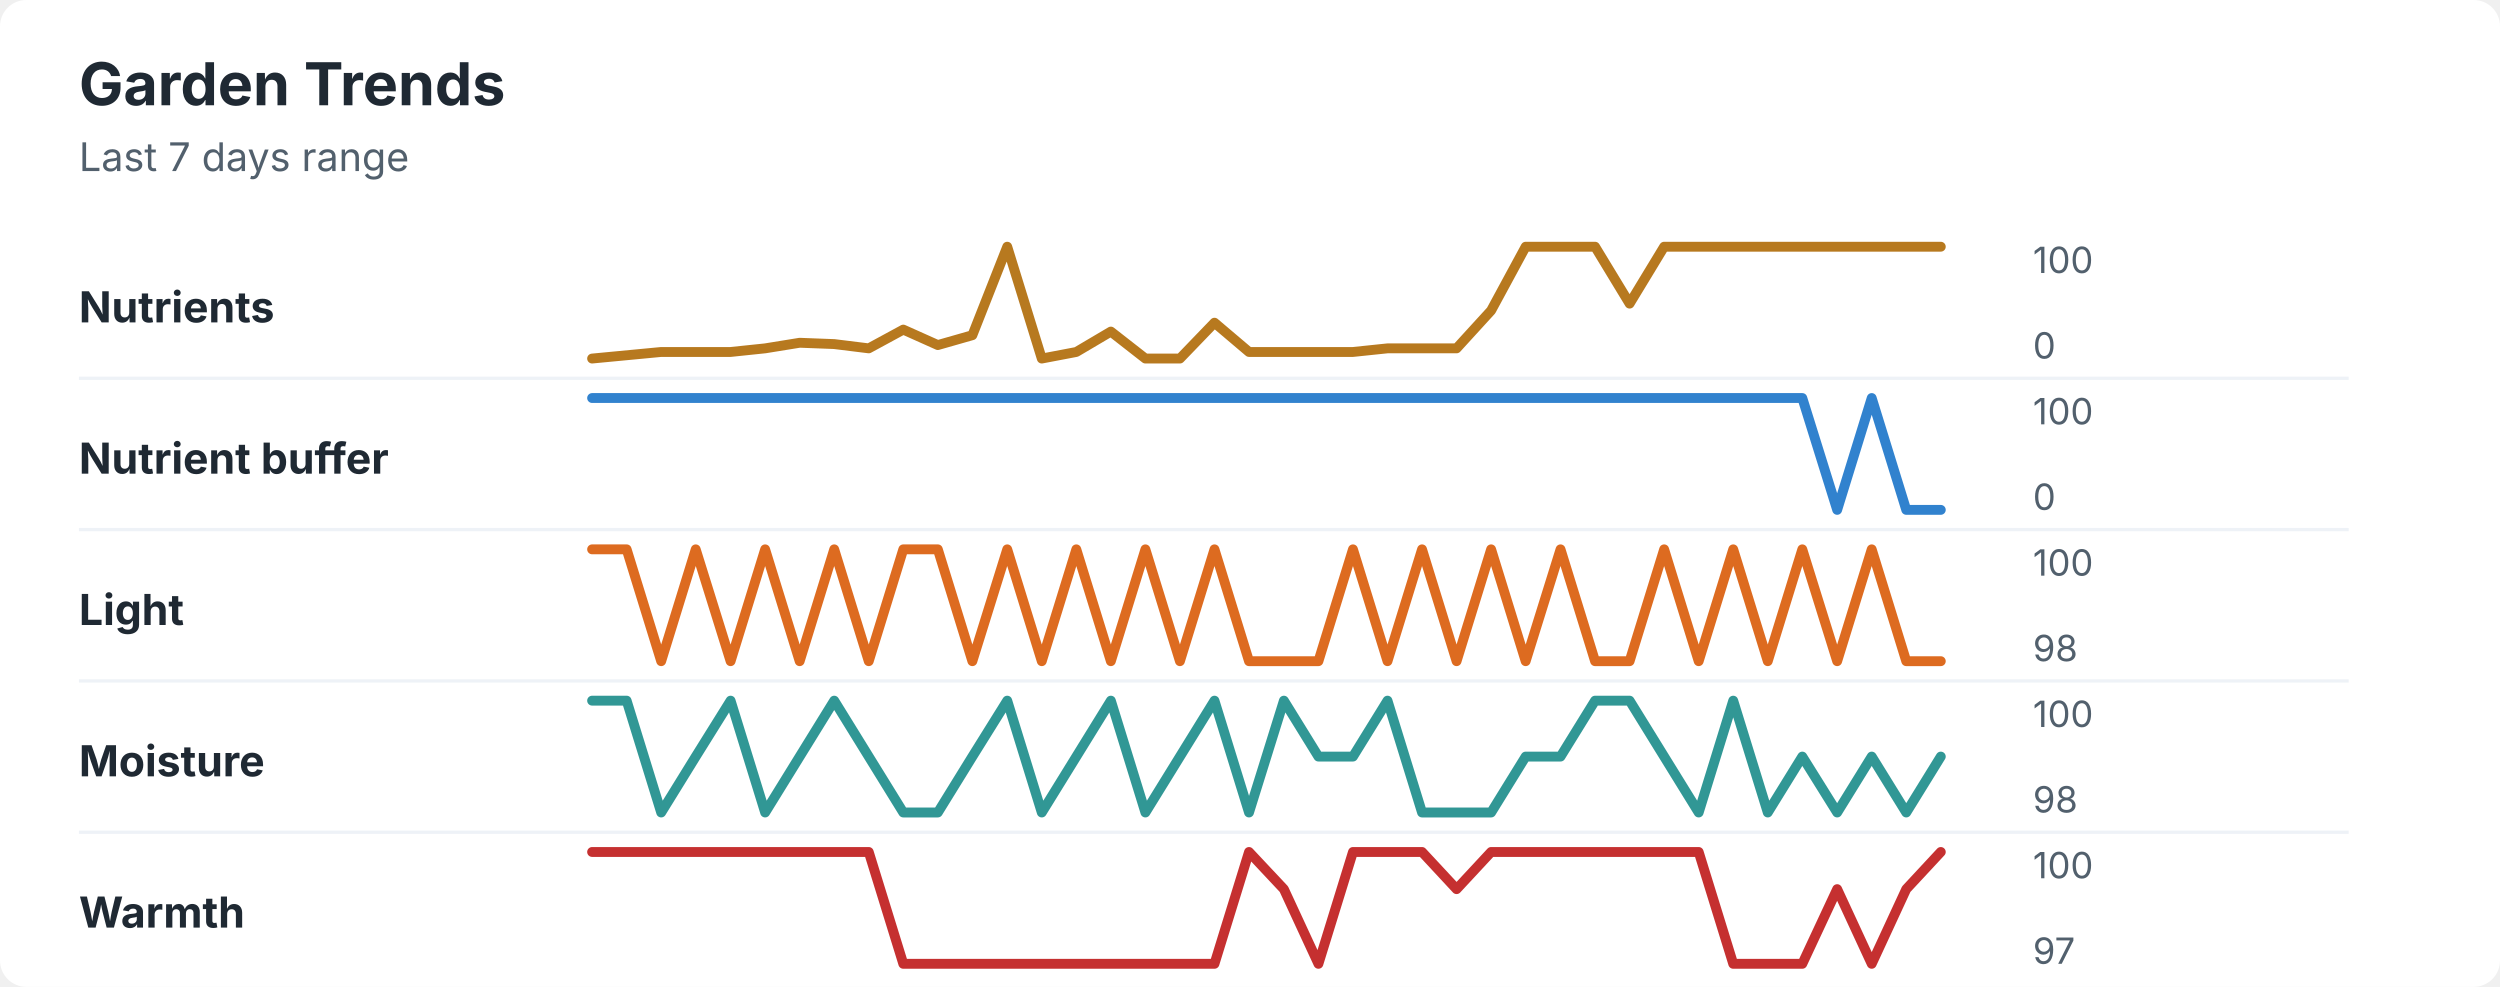
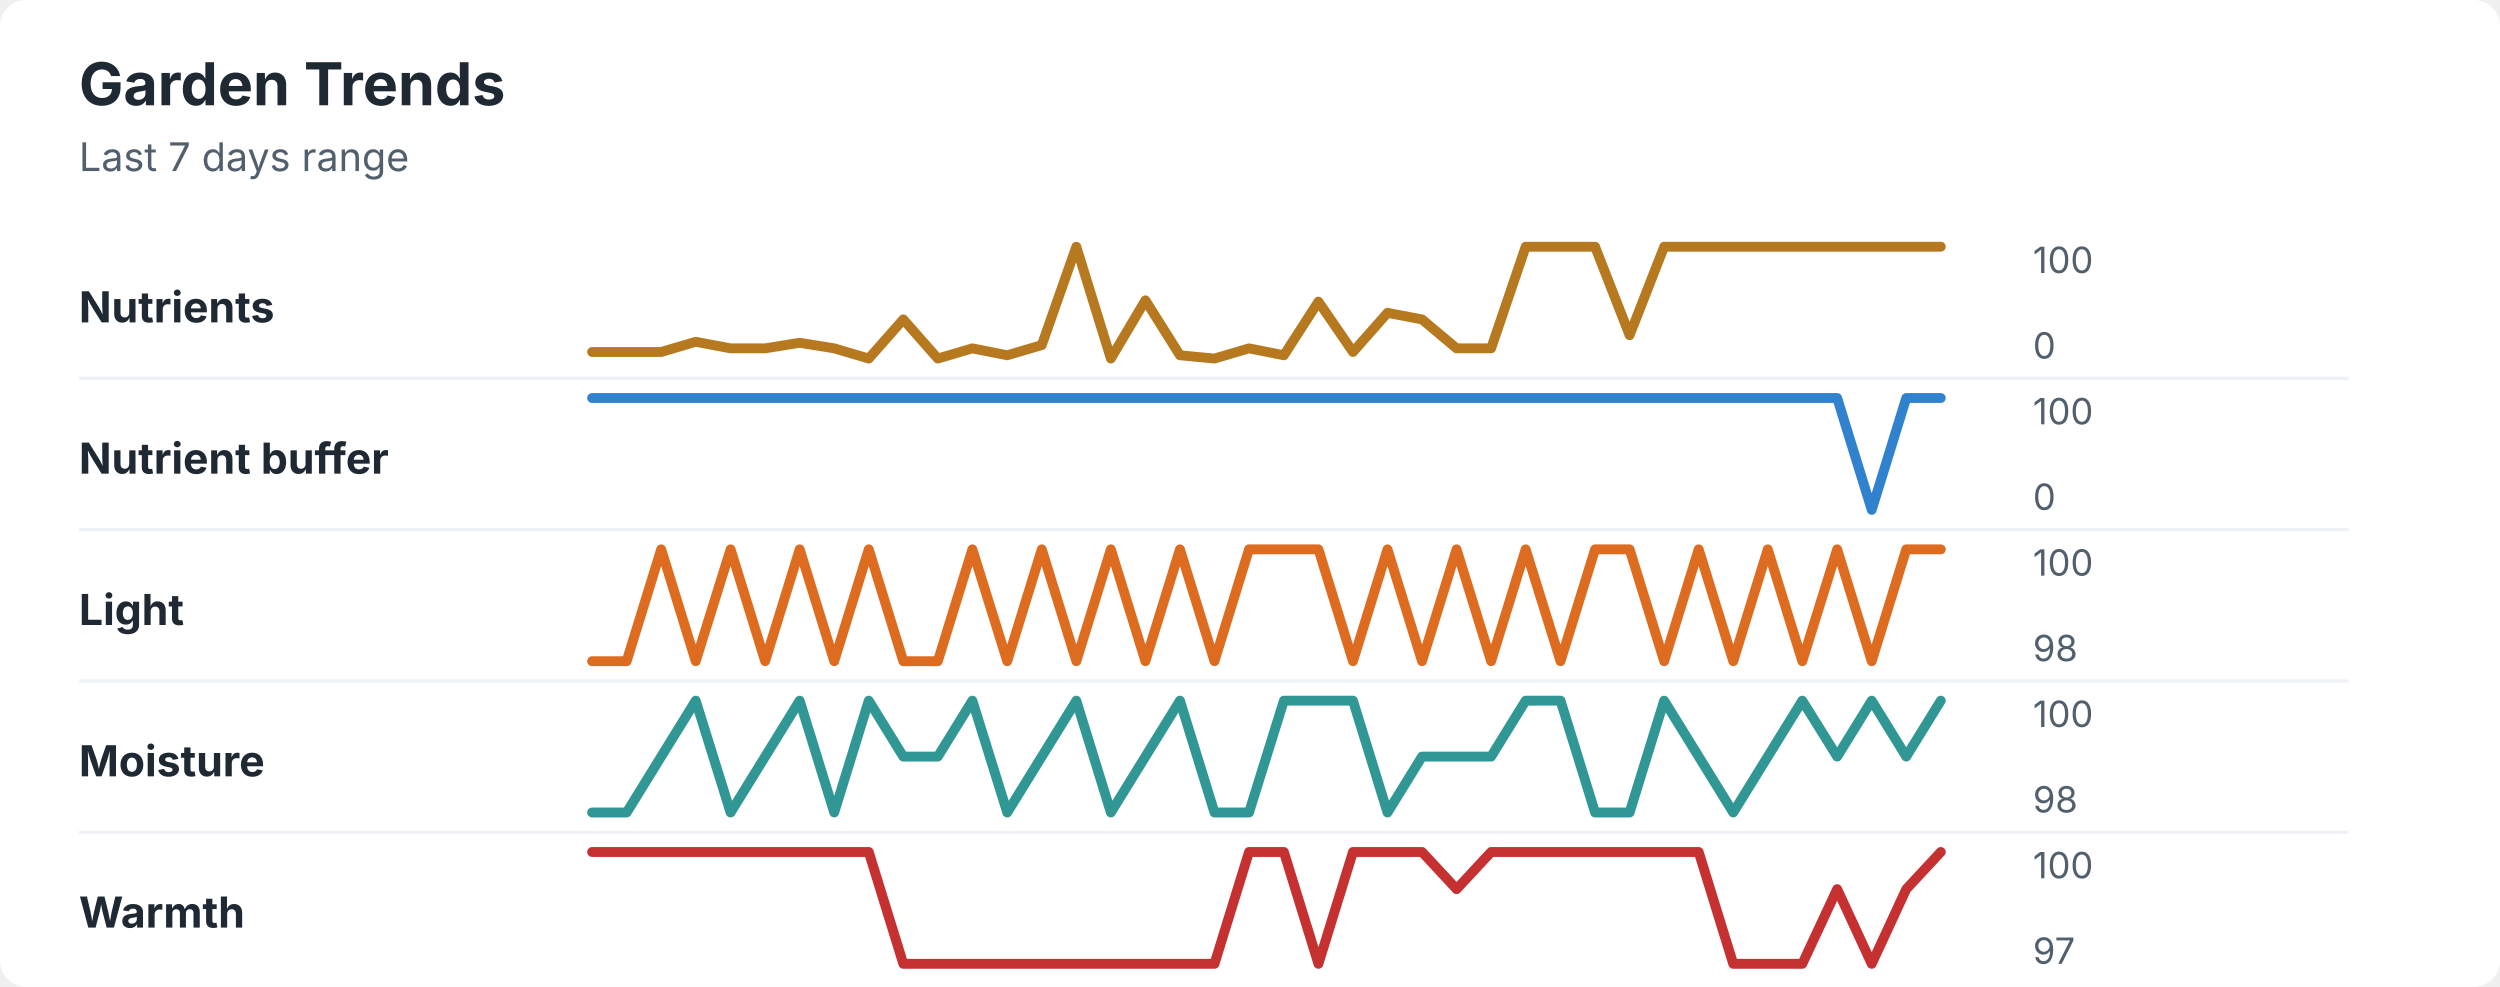
<svg xmlns="http://www.w3.org/2000/svg" width="760" height="300" viewBox="0 0 760 300" role="img" aria-labelledby="title desc">
  <rect width="760" height="300" rx="8" fill="#ffffff" />
  <style>
    text { font-family: -apple-system, BlinkMacSystemFont, "Segoe UI", sans-serif; }
    .title { font-size: 18px; font-weight: 700; fill: #1f2933; }
    .subtitle { font-size: 12px; fill: #52606d; }
    .label { font-size: 13px; font-weight: 650; fill: #1f2933; }
    .axis-value { font-size: 11px; fill: #52606d; }
    .separator { stroke: #eef2f7; stroke-width: 1; }
  </style>
  <text x="24" y="32" class="title">Garden Trends</text>
  <text x="24" y="52" class="subtitle">Last 7 days range</text>
  <text x="24" y="98" class="label">Nutrients</text>
-   <polyline points="180.0,109.0 190.5,108.0 201.0,107.0 211.5,107.0 222.1,107.0 232.6,105.9 243.1,104.2 253.6,104.6 264.1,105.9 274.6,100.2 285.1,104.9 295.6,101.9 306.2,75.0 316.7,109.0 327.2,107.0 337.7,100.8 348.2,109.0 358.7,109.0 369.2,98.1 379.7,107.0 390.3,107.0 400.8,107.0 411.3,107.0 421.8,105.9 432.3,105.9 442.8,105.9 453.3,94.4 463.8,75.0 474.4,75.0 484.9,75.0 495.4,92.3 505.9,75.0 516.4,75.0 526.9,75.0 537.4,75.0 547.9,75.0 558.5,75.0 569.0,75.0 579.5,75.0 590.0,75.0 " fill="none" stroke="#b7791f" stroke-width="3" stroke-linecap="round" stroke-linejoin="round" />
+   <polyline points="180.0,107.0 190.5,107.0 201.0,107.0 211.5,103.9 222.1,105.9 232.6,105.9 243.1,104.2 253.6,105.9 264.1,109.0 274.6,97.1 285.1,109.0 295.6,105.9 306.2,108.0 316.7,104.9 327.2,75.0 337.7,109.0 348.2,91.3 358.7,108.0 369.2,109.0 379.7,105.9 390.3,108.0 400.8,91.7 411.3,107.0 421.8,95.1 432.3,97.1 442.8,105.9 453.3,105.9 463.8,75.0 474.4,75.0 484.9,75.0 495.4,101.9 505.9,75.0 516.4,75.0 526.9,75.0 537.4,75.0 547.9,75.0 558.5,75.0 569.0,75.0 579.5,75.0 590.0,75.0 " fill="none" stroke="#b7791f" stroke-width="3" stroke-linecap="round" stroke-linejoin="round" />
  <text x="618" y="83" class="axis-value">100</text>
  <text x="618" y="109" class="axis-value">0</text>
  <line x1="24" y1="115.0" x2="714" y2="115.0" class="separator" />
  <text x="24" y="144" class="label">Nutrient buffer</text>
-   <polyline points="180.0,121.0 190.5,121.0 201.0,121.0 211.5,121.0 222.1,121.0 232.6,121.0 243.1,121.0 253.6,121.0 264.1,121.0 274.6,121.0 285.1,121.0 295.6,121.0 306.2,121.0 316.7,121.0 327.2,121.0 337.7,121.0 348.2,121.0 358.7,121.0 369.2,121.0 379.7,121.0 390.3,121.0 400.8,121.0 411.3,121.0 421.8,121.0 432.3,121.0 442.8,121.0 453.3,121.0 463.8,121.0 474.4,121.0 484.9,121.0 495.4,121.0 505.9,121.0 516.4,121.0 526.9,121.0 537.4,121.0 547.9,121.0 558.5,155.0 569.0,121.0 579.5,155.0 590.0,155.0 " fill="none" stroke="#3182ce" stroke-width="3" stroke-linecap="round" stroke-linejoin="round" />
+   <polyline points="180.0,121.0 190.5,121.0 201.0,121.0 211.5,121.0 222.1,121.0 232.6,121.0 243.1,121.0 253.6,121.0 264.1,121.0 274.6,121.0 285.1,121.0 295.6,121.0 306.2,121.0 316.7,121.0 327.2,121.0 337.7,121.0 348.2,121.0 358.7,121.0 369.2,121.0 379.7,121.0 390.3,121.0 400.8,121.0 411.3,121.0 421.8,121.0 432.3,121.0 442.8,121.0 453.3,121.0 463.8,121.0 474.4,121.0 484.9,121.0 495.4,121.0 505.9,121.0 516.4,121.0 526.9,121.0 537.4,121.0 547.9,121.0 558.5,121.0 569.0,155.0 579.5,121.0 590.0,121.0 " fill="none" stroke="#3182ce" stroke-width="3" stroke-linecap="round" stroke-linejoin="round" />
  <text x="618" y="129" class="axis-value">100</text>
  <text x="618" y="155" class="axis-value">0</text>
  <line x1="24" y1="161.0" x2="714" y2="161.0" class="separator" />
  <text x="24" y="190" class="label">Light</text>
-   <polyline points="180.0,167.0 190.5,167.0 201.0,201.0 211.5,167.0 222.1,201.0 232.6,167.0 243.1,201.0 253.6,167.0 264.1,201.0 274.6,167.0 285.1,167.0 295.6,201.0 306.2,167.0 316.7,201.0 327.2,167.0 337.7,201.0 348.2,167.0 358.7,201.0 369.2,167.0 379.7,201.0 390.3,201.0 400.8,201.0 411.3,167.0 421.8,201.0 432.3,167.0 442.8,201.0 453.3,167.0 463.8,201.0 474.4,167.0 484.9,201.0 495.4,201.0 505.9,167.0 516.4,201.0 526.9,167.0 537.4,201.0 547.9,167.0 558.5,201.0 569.0,167.0 579.5,201.0 590.0,201.0 " fill="none" stroke="#dd6b20" stroke-width="3" stroke-linecap="round" stroke-linejoin="round" />
+   <polyline points="180.0,201.0 190.5,201.0 201.0,167.0 211.5,201.0 222.1,167.0 232.6,201.0 243.1,167.0 253.6,201.0 264.1,167.0 274.6,201.0 285.1,201.0 295.6,167.0 306.2,201.0 316.7,167.0 327.2,201.0 337.7,167.0 348.2,201.0 358.7,167.0 369.2,201.0 379.7,167.0 390.3,167.0 400.8,167.0 411.3,201.0 421.8,167.0 432.3,201.0 442.8,167.0 453.3,201.0 463.8,167.0 474.4,201.0 484.9,167.0 495.4,167.0 505.9,201.0 516.4,167.0 526.9,201.0 537.4,167.0 547.9,201.0 558.5,167.0 569.0,201.0 579.5,167.0 590.0,167.0 " fill="none" stroke="#dd6b20" stroke-width="3" stroke-linecap="round" stroke-linejoin="round" />
  <text x="618" y="175" class="axis-value">100</text>
  <text x="618" y="201" class="axis-value">98</text>
  <line x1="24" y1="207.0" x2="714" y2="207.0" class="separator" />
  <text x="24" y="236" class="label">Moisture</text>
-   <polyline points="180.0,213.0 190.5,213.0 201.0,247.0 211.5,230.0 222.1,213.0 232.6,247.0 243.1,230.0 253.6,213.0 264.1,230.0 274.6,247.0 285.1,247.0 295.6,230.0 306.2,213.0 316.7,247.0 327.2,230.0 337.7,213.0 348.2,247.0 358.7,230.0 369.2,213.0 379.7,247.0 390.3,213.0 400.8,230.0 411.3,230.0 421.8,213.0 432.3,247.0 442.8,247.0 453.3,247.0 463.8,230.0 474.4,230.0 484.9,213.0 495.4,213.0 505.9,230.0 516.4,247.0 526.9,213.0 537.4,247.0 547.9,230.0 558.5,247.0 569.0,230.0 579.5,247.0 590.0,230.0 " fill="none" stroke="#319795" stroke-width="3" stroke-linecap="round" stroke-linejoin="round" />
+   <polyline points="180.0,247.0 190.5,247.0 201.0,230.0 211.5,213.0 222.1,247.0 232.6,230.0 243.1,213.0 253.6,247.0 264.1,213.0 274.6,230.0 285.1,230.0 295.6,213.0 306.2,247.0 316.7,230.0 327.2,213.0 337.7,247.0 348.2,230.0 358.7,213.0 369.2,247.0 379.7,247.0 390.3,213.0 400.8,213.0 411.3,213.0 421.8,247.0 432.3,230.0 442.8,230.0 453.3,230.0 463.8,213.0 474.4,213.0 484.9,247.0 495.4,247.0 505.9,213.0 516.4,230.0 526.9,247.0 537.4,230.0 547.9,213.0 558.5,230.0 569.0,213.0 579.5,230.0 590.0,213.0 " fill="none" stroke="#319795" stroke-width="3" stroke-linecap="round" stroke-linejoin="round" />
  <text x="618" y="221" class="axis-value">100</text>
  <text x="618" y="247" class="axis-value">98</text>
  <line x1="24" y1="253.0" x2="714" y2="253.0" class="separator" />
  <text x="24" y="282" class="label">Warmth</text>
-   <polyline points="180.0,259.0 190.5,259.0 201.0,259.0 211.5,259.0 222.1,259.0 232.6,259.0 243.1,259.0 253.6,259.0 264.1,259.0 274.6,293.0 285.1,293.0 295.6,293.0 306.2,293.0 316.7,293.0 327.2,293.0 337.7,293.0 348.2,293.0 358.7,293.0 369.2,293.0 379.7,259.0 390.3,270.3 400.8,293.0 411.3,259.0 421.8,259.0 432.3,259.0 442.8,270.3 453.3,259.0 463.8,259.0 474.4,259.0 484.9,259.0 495.4,259.0 505.9,259.0 516.4,259.0 526.9,293.0 537.4,293.0 547.9,293.0 558.5,270.3 569.0,293.0 579.5,270.3 590.0,259.0 " fill="none" stroke="#c53030" stroke-width="3" stroke-linecap="round" stroke-linejoin="round" />
+   <polyline points="180.0,259.0 190.5,259.0 201.0,259.0 211.5,259.0 222.1,259.0 232.6,259.0 243.1,259.0 253.6,259.0 264.1,259.0 274.6,293.0 285.1,293.0 295.6,293.0 306.2,293.0 316.7,293.0 327.2,293.0 337.7,293.0 348.2,293.0 358.7,293.0 369.2,293.0 379.7,259.0 390.3,259.0 400.8,293.0 411.3,259.0 421.8,259.0 432.3,259.0 442.8,270.3 453.3,259.0 463.8,259.0 474.4,259.0 484.9,259.0 495.4,259.0 505.9,259.0 516.4,259.0 526.9,293.0 537.4,293.0 547.9,293.0 558.5,270.3 569.0,293.0 579.5,270.3 590.0,259.0 " fill="none" stroke="#c53030" stroke-width="3" stroke-linecap="round" stroke-linejoin="round" />
  <text x="618" y="267" class="axis-value">100</text>
  <text x="618" y="293" class="axis-value">97</text>
</svg>
